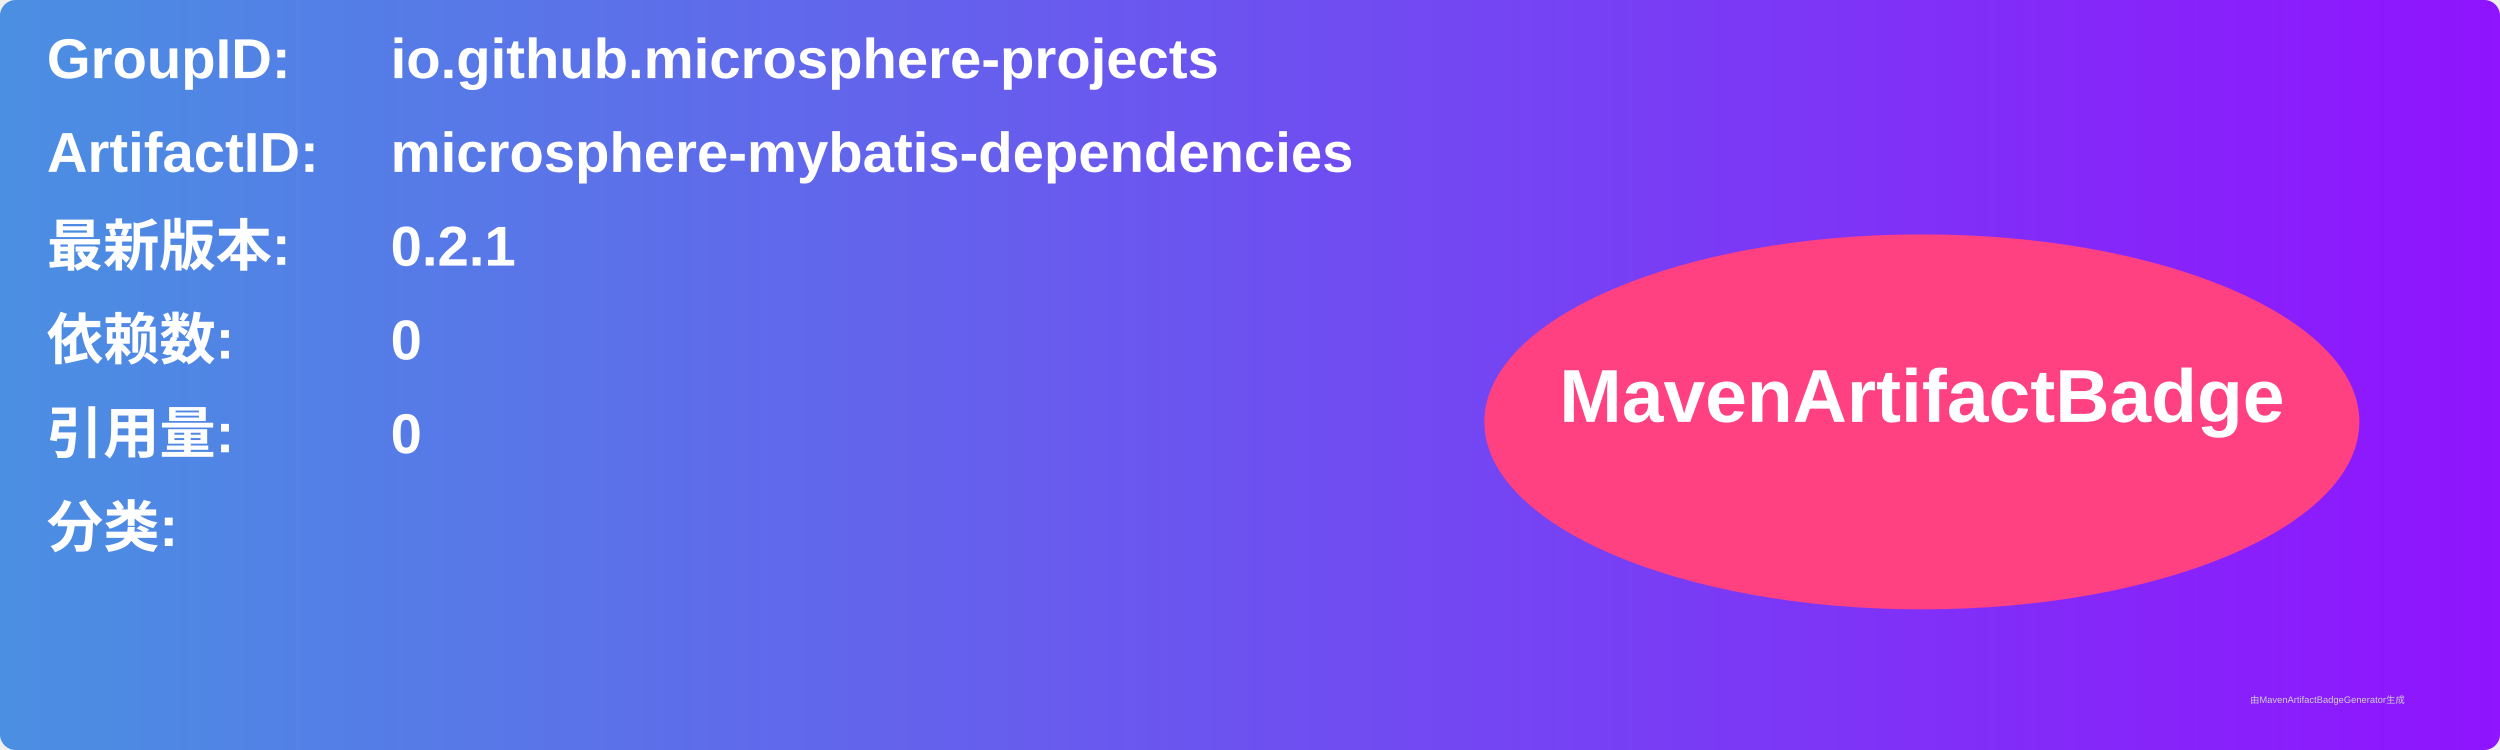
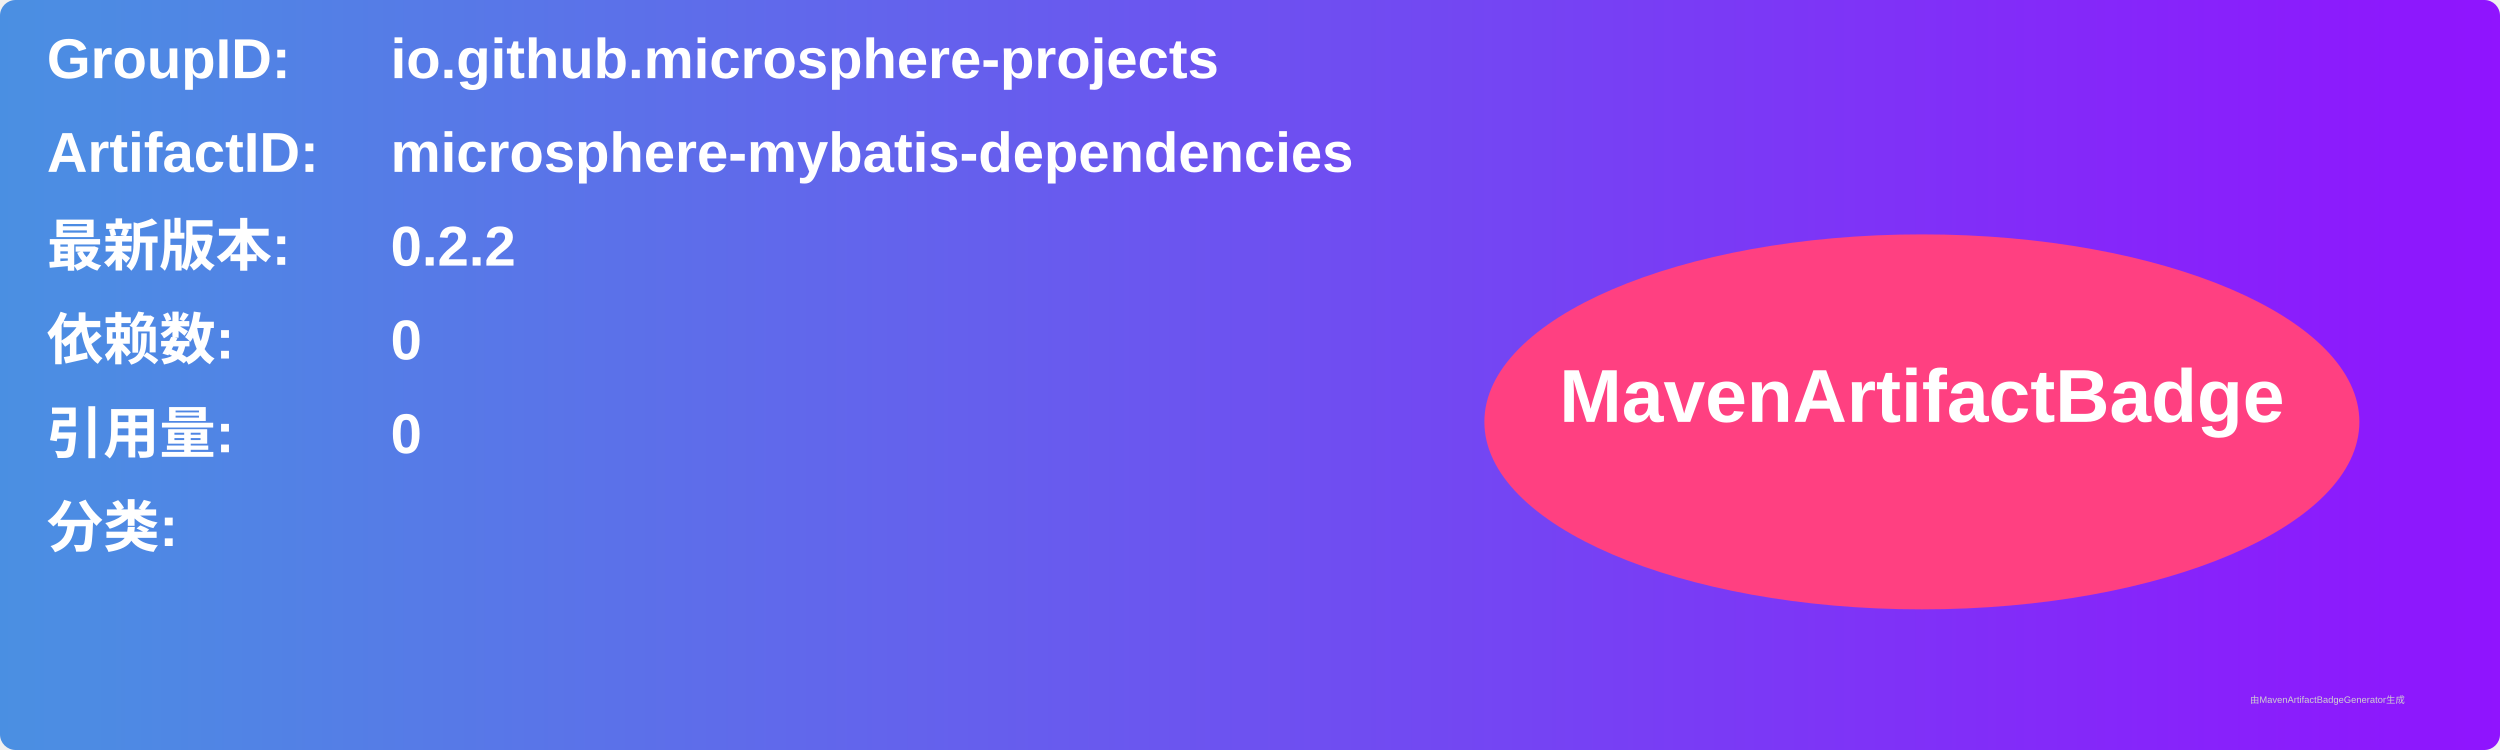
<svg xmlns="http://www.w3.org/2000/svg" width="800" height="240" viewBox="0 0 800 240">
  <linearGradient id="grad" x1="0%" y1="0%" x2="100%" y2="0%">
    <stop offset="0%" stop-color="#4a90e2" />
    <stop offset="100%" stop-color="#9013fe" />
  </linearGradient>
  <rect width="100%" height="100%" rx="5" ry="5" fill="url(#grad)" />
  <g transform="translate(15, 15)">
    <text x="0" y="10" font-family="Arial" font-size="18" fill="white" font-weight="bold" width="260">GroupID:</text>
    <text x="110" y="10" font-family="Arial" font-size="18" fill="white" font-weight="bold" width="460">io.github.microsphere-projects</text>
    <text x="0" y="40" font-family="Arial" font-size="18" fill="white" font-weight="bold" width="260">ArtifactID:</text>
    <text x="110" y="40" font-family="Arial" font-size="18" fill="white" font-weight="bold" width="460">microsphere-mybatis-dependencies</text>
    <text x="0" y="70" font-family="Arial" font-size="18" fill="white" font-weight="bold">最新版本:</text>
    <text x="110" y="70" font-family="Arial" font-size="18" fill="white" font-weight="bold">
-       <tspan font-weight="bold">0.2.1</tspan>
+       <tspan font-weight="bold">0.2.2</tspan>
    </text>
    <text x="0" y="100" font-family="Arial" font-size="18" fill="white" font-weight="bold">依赖数: </text>
    <text x="110" y="100" font-family="Arial" font-size="18" fill="white">
      <tspan font-weight="bold">0</tspan>
    </text>
    <text x="0" y="130" font-family="Arial" font-size="18" fill="white" font-weight="bold">引用量: </text>
    <text x="110" y="130" font-family="Arial" font-size="18" fill="white">
      <tspan font-weight="bold">0</tspan>
    </text>
    <text x="0" y="160" font-family="Arial" font-size="18" fill="white" font-weight="bold">分类:</text>
    <text x="10" y="190" font-family="Arial" font-size="10" fill="white">
      <tspan font-weight="bold" />
    </text>
    <ellipse cx="600" cy="120" rx="140" ry="60" fill="#ff4081" />
    <text x="600" y="120" text-anchor="middle" font-family="Arial" font-size="24" fill="white" font-weight="bold">MavenArtifactBadge</text>
  </g>
  <text x="720" y="225" font-family="Arial" font-size="3" fill="#d0d0d0">由MavenArtifactBadgeGenerator生成</text>
</svg>
